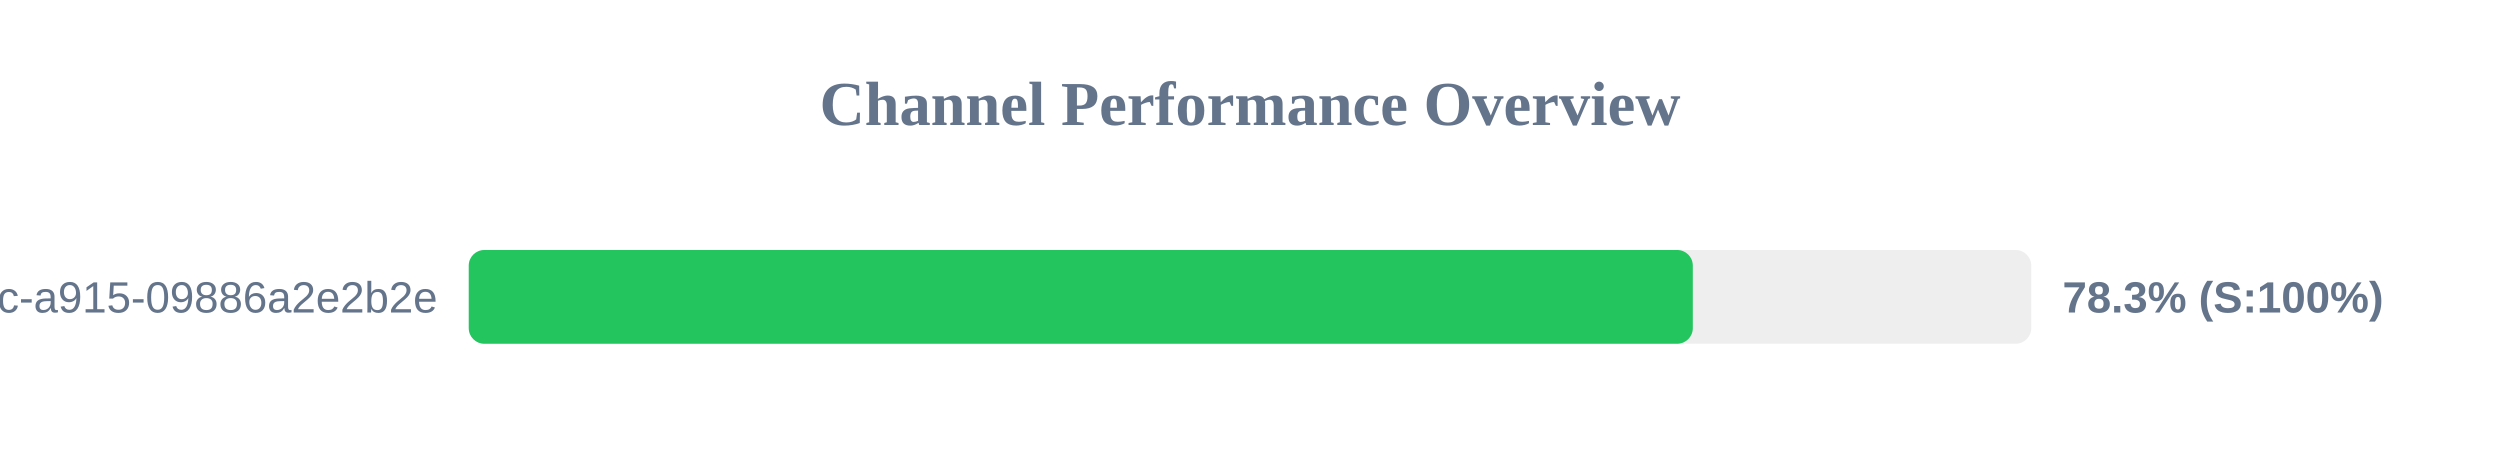
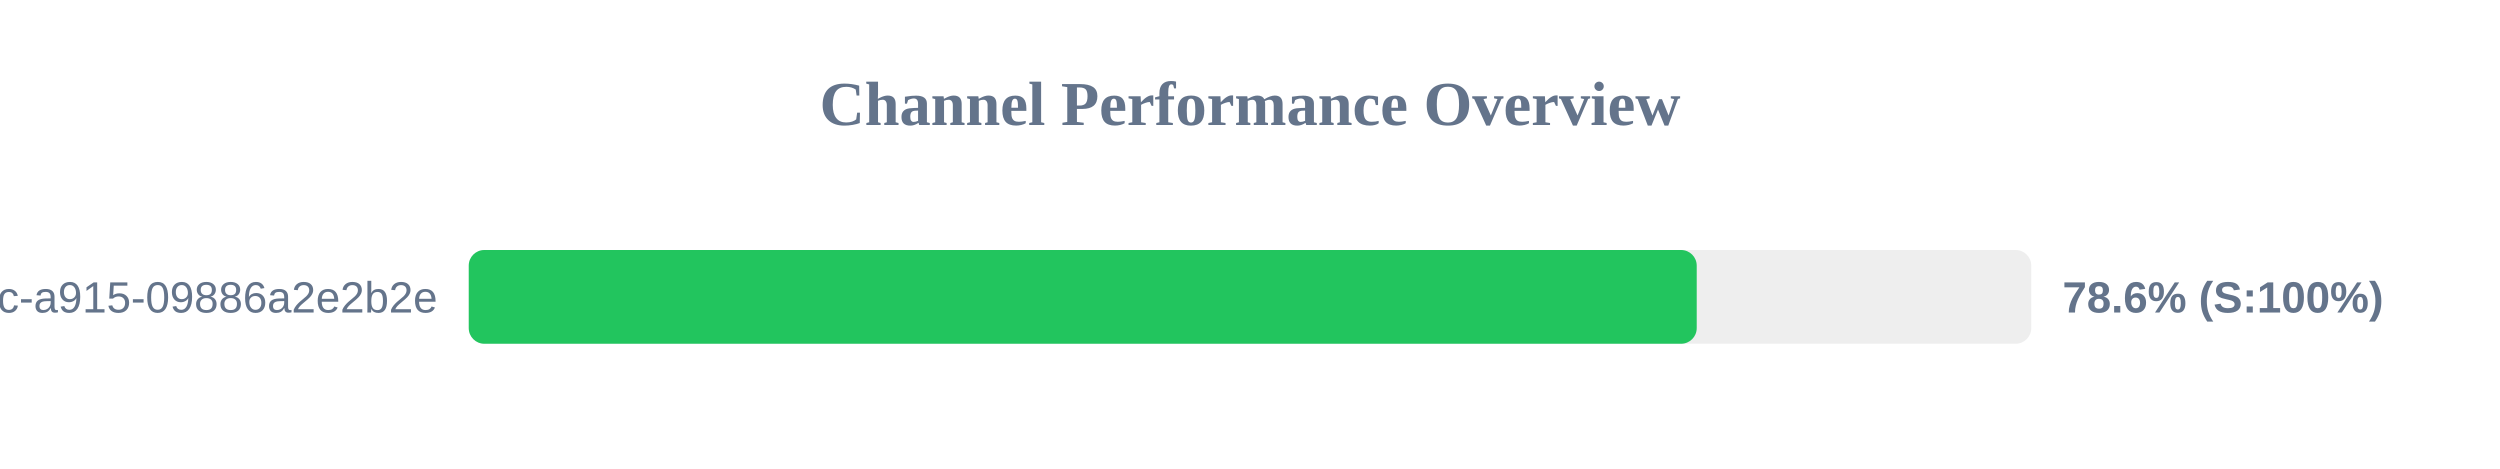
<svg xmlns="http://www.w3.org/2000/svg" width="800" height="150" version="1.1">
  <style>
        .row { font: 14px Arial; fill: #64748b; }
        .score { font: bold 14px Arial; fill: #64748b; }
    </style>
  <text x="400" y="40" text-anchor="middle" font-size="20px" font-weight="bold" fill="#64748b">Channel Performance Overview</text>
  <rect x="150" y="80" width="500" height="30" fill="#eee" rx="5" />
-   <rect x="150" y="80" width="391.7" height="30" fill="#22c55e" rx="5" />
+   <rect x="150" y="80" width="392.95" height="30" fill="#22c55e" rx="5" />
  <text x="140" y="100" text-anchor="end" class="row">?uuid=52816135-d3bc-46bc-a915-09886a2e2b2e</text>
-   <text x="660" y="100" text-anchor="start" class="score">78.3% (S:100%)</text>
+   <text x="660" y="100" text-anchor="start" class="score">78.6% (S:100%)</text>
</svg>
